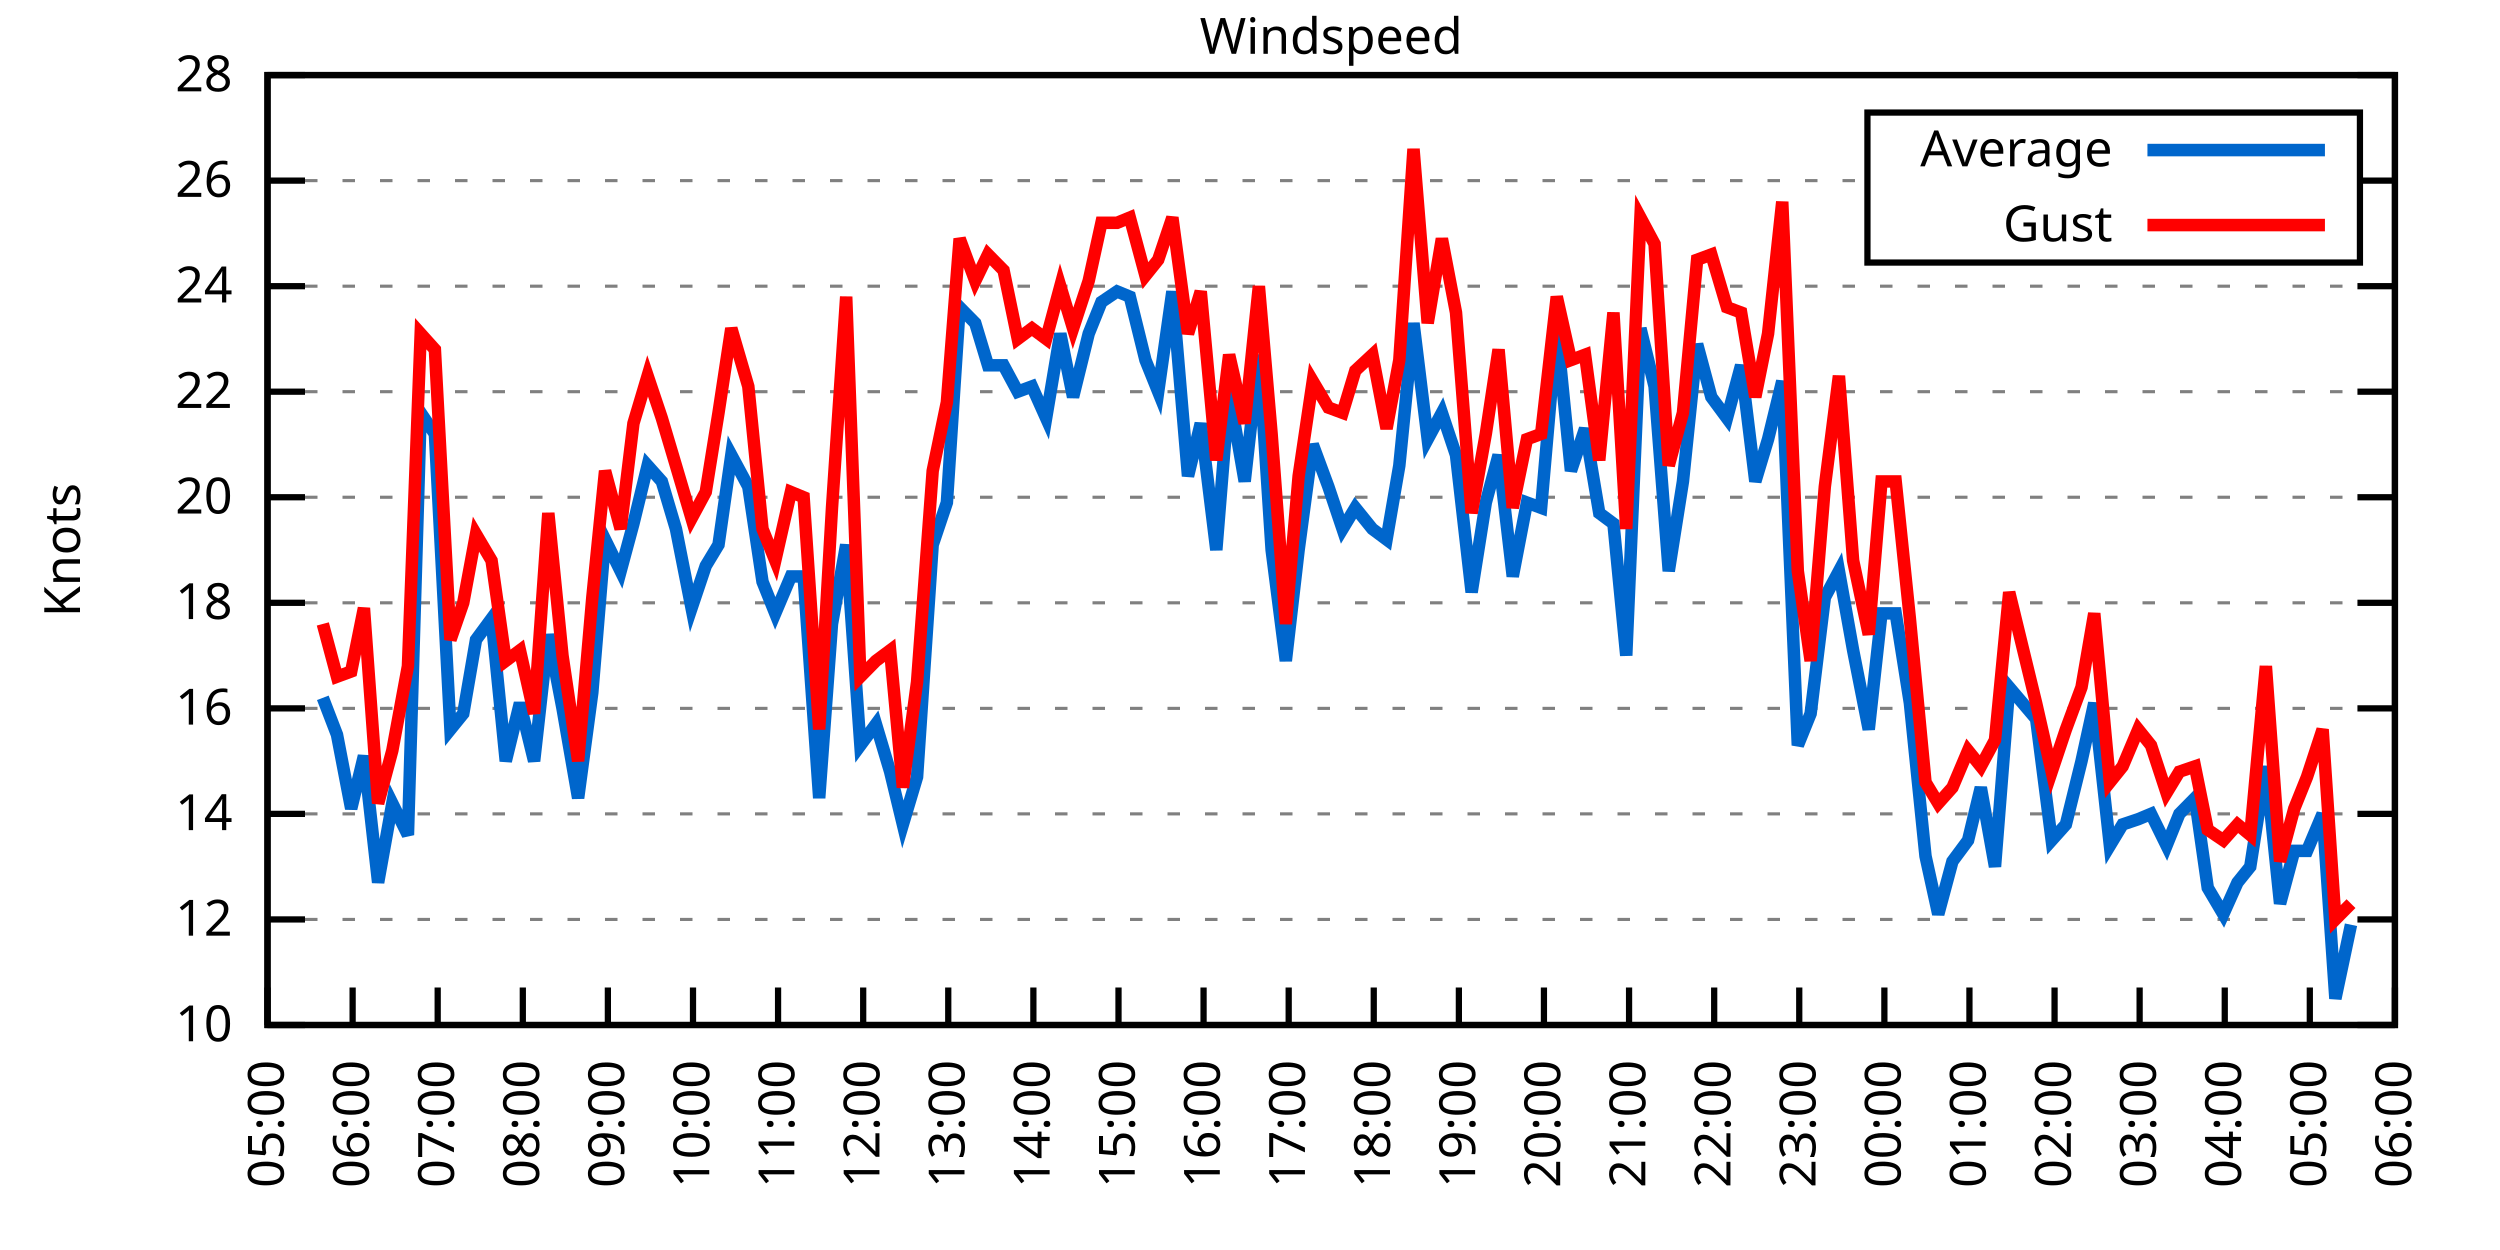
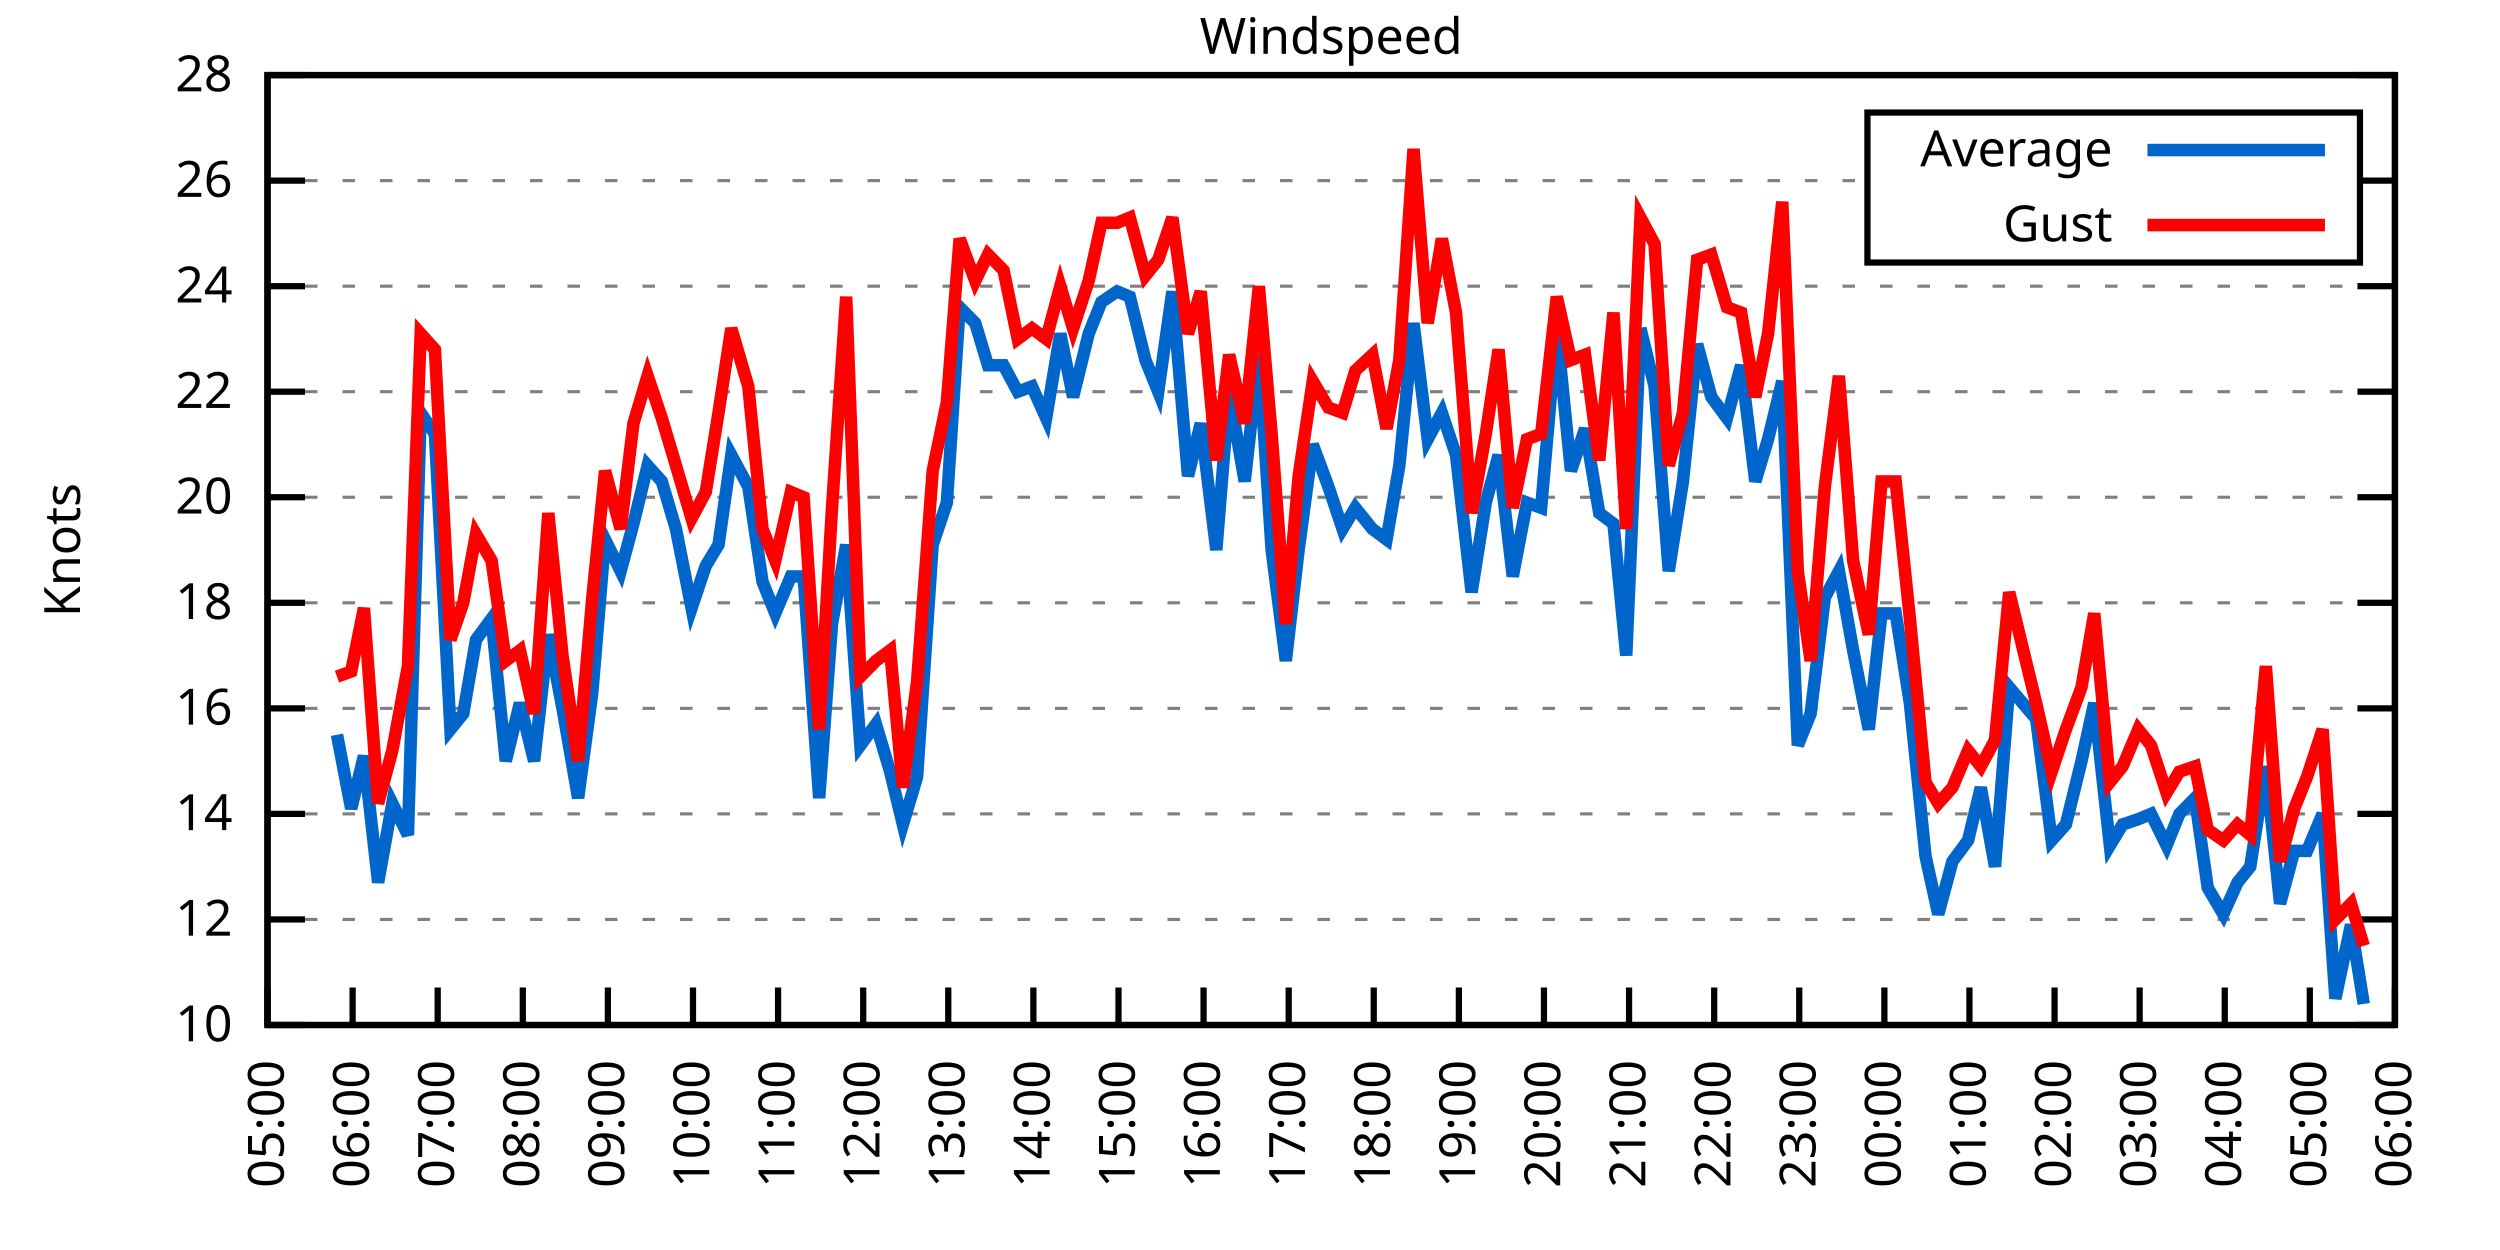
<svg xmlns="http://www.w3.org/2000/svg" xmlns:xlink="http://www.w3.org/1999/xlink" width="400" height="200" viewBox="0 0 400 200">
  <g id="gnuplot_canvas">
    <rect x="0" y="0" width="400" height="200" fill="none" />
    <defs>
      <circle id="gpDot" r="0.5" stroke-width="0.5" stroke="currentColor" />
      <path id="gpPt0" stroke-width="0.333" stroke="currentColor" d="M-1,0 h2 M0,-1 v2" />
      <path id="gpPt1" stroke-width="0.333" stroke="currentColor" d="M-1,-1 L1,1 M1,-1 L-1,1" />
      <path id="gpPt2" stroke-width="0.333" stroke="currentColor" d="M-1,0 L1,0 M0,-1 L0,1 M-1,-1 L1,1 M-1,1 L1,-1" />
      <rect id="gpPt3" stroke-width="0.333" stroke="currentColor" x="-1" y="-1" width="2" height="2" />
      <rect id="gpPt4" stroke-width="0.333" stroke="currentColor" fill="currentColor" x="-1" y="-1" width="2" height="2" />
      <circle id="gpPt5" stroke-width="0.333" stroke="currentColor" cx="0" cy="0" r="1" />
      <use xlink:href="#gpPt5" id="gpPt6" fill="currentColor" stroke="none" />
      <path id="gpPt7" stroke-width="0.333" stroke="currentColor" d="M0,-1.33 L-1.33,0.67 L1.33,0.67 z" />
      <use xlink:href="#gpPt7" id="gpPt8" fill="currentColor" stroke="none" />
      <use xlink:href="#gpPt7" id="gpPt9" stroke="currentColor" transform="rotate(180)" />
      <use xlink:href="#gpPt9" id="gpPt10" fill="currentColor" stroke="none" />
      <use xlink:href="#gpPt3" id="gpPt11" stroke="currentColor" transform="rotate(45)" />
      <use xlink:href="#gpPt11" id="gpPt12" fill="currentColor" stroke="none" />
      <path id="gpPt13" stroke-width="0.333" stroke="currentColor" d="M0,1.330 L1.265,0.411 L0.782,-1.067 L-0.782,-1.076 L-1.265,0.411 z" />
      <use xlink:href="#gpPt13" id="gpPt14" fill="currentColor" stroke="none" />
      <filter id="textbox" filterUnits="objectBoundingBox" x="0" y="0" height="1" width="1">
        <feFlood flood-color="white" flood-opacity="1" result="bgnd" />
        <feComposite in="SourceGraphic" in2="bgnd" operator="atop" />
      </filter>
      <filter id="greybox" filterUnits="objectBoundingBox" x="0" y="0" height="1" width="1">
        <feFlood flood-color="lightgrey" flood-opacity="1" result="grey" />
        <feComposite in="SourceGraphic" in2="grey" operator="atop" />
      </filter>
    </defs>
    <g fill="none" color="white" stroke="currentColor" stroke-width="1.00" stroke-linecap="butt" stroke-linejoin="miter">
</g>
    <g fill="none" color="black" stroke="currentColor" stroke-width="1.00" stroke-linecap="butt" stroke-linejoin="miter">
      <g stroke="none" shape-rendering="crispEdges">
        <polygon fill="rgb(255, 255, 255)" points="42.80,164.00 383.18,164.00 383.18,12.02 42.80,12.02 " />
      </g>
    </g>
    <g fill="none" color="black" stroke="currentColor" stroke-width="1.00" stroke-linecap="butt" stroke-linejoin="miter">
</g>
    <g fill="none" color="black" stroke="black" stroke-width="0.50" stroke-linecap="butt" stroke-linejoin="miter">
</g>
    <g fill="none" color="gray" stroke="currentColor" stroke-width="0.50" stroke-linecap="butt" stroke-linejoin="miter">
      <path stroke="gray" stroke-dasharray="2,4" class="gridline" d="M42.80,164.00 L383.19,164.00  " />
    </g>
    <g fill="none" color="gray" stroke="gray" stroke-width="1.00" stroke-linecap="butt" stroke-linejoin="miter">
</g>
    <g fill="none" color="black" stroke="currentColor" stroke-width="1.00" stroke-linecap="butt" stroke-linejoin="miter">
      <path stroke="black" d="M42.80,164.00 L48.80,164.00 M383.19,164.00 L377.19,164.00  " />
      <g transform="translate(37.20,166.60)" stroke="none" fill="black" font-family="Sans" font-size="8.00" text-anchor="end">
        <text>
          <tspan font-family="Sans"> 10</tspan>
        </text>
      </g>
    </g>
    <g fill="none" color="black" stroke="currentColor" stroke-width="1.00" stroke-linecap="butt" stroke-linejoin="miter">
</g>
    <g fill="none" color="black" stroke="black" stroke-width="0.50" stroke-linecap="butt" stroke-linejoin="miter">
</g>
    <g fill="none" color="gray" stroke="currentColor" stroke-width="0.50" stroke-linecap="butt" stroke-linejoin="miter">
      <path stroke="gray" stroke-dasharray="2,4" class="gridline" d="M42.80,147.11 L383.19,147.11  " />
    </g>
    <g fill="none" color="gray" stroke="gray" stroke-width="1.00" stroke-linecap="butt" stroke-linejoin="miter">
</g>
    <g fill="none" color="black" stroke="currentColor" stroke-width="1.00" stroke-linecap="butt" stroke-linejoin="miter">
      <path stroke="black" d="M42.80,147.11 L48.80,147.11 M383.19,147.11 L377.19,147.11  " />
      <g transform="translate(37.20,149.71)" stroke="none" fill="black" font-family="Sans" font-size="8.00" text-anchor="end">
        <text>
          <tspan font-family="Sans"> 12</tspan>
        </text>
      </g>
    </g>
    <g fill="none" color="black" stroke="currentColor" stroke-width="1.00" stroke-linecap="butt" stroke-linejoin="miter">
</g>
    <g fill="none" color="black" stroke="black" stroke-width="0.50" stroke-linecap="butt" stroke-linejoin="miter">
</g>
    <g fill="none" color="gray" stroke="currentColor" stroke-width="0.50" stroke-linecap="butt" stroke-linejoin="miter">
      <path stroke="gray" stroke-dasharray="2,4" class="gridline" d="M42.80,130.22 L383.19,130.22  " />
    </g>
    <g fill="none" color="gray" stroke="gray" stroke-width="1.00" stroke-linecap="butt" stroke-linejoin="miter">
</g>
    <g fill="none" color="black" stroke="currentColor" stroke-width="1.00" stroke-linecap="butt" stroke-linejoin="miter">
      <path stroke="black" d="M42.80,130.22 L48.80,130.22 M383.19,130.22 L377.19,130.22  " />
      <g transform="translate(37.20,132.82)" stroke="none" fill="black" font-family="Sans" font-size="8.00" text-anchor="end">
        <text>
          <tspan font-family="Sans"> 14</tspan>
        </text>
      </g>
    </g>
    <g fill="none" color="black" stroke="currentColor" stroke-width="1.00" stroke-linecap="butt" stroke-linejoin="miter">
</g>
    <g fill="none" color="black" stroke="black" stroke-width="0.50" stroke-linecap="butt" stroke-linejoin="miter">
</g>
    <g fill="none" color="gray" stroke="currentColor" stroke-width="0.50" stroke-linecap="butt" stroke-linejoin="miter">
      <path stroke="gray" stroke-dasharray="2,4" class="gridline" d="M42.80,113.34 L383.19,113.34  " />
    </g>
    <g fill="none" color="gray" stroke="gray" stroke-width="1.00" stroke-linecap="butt" stroke-linejoin="miter">
</g>
    <g fill="none" color="black" stroke="currentColor" stroke-width="1.00" stroke-linecap="butt" stroke-linejoin="miter">
      <path stroke="black" d="M42.80,113.34 L48.80,113.34 M383.19,113.34 L377.19,113.34  " />
      <g transform="translate(37.20,115.94)" stroke="none" fill="black" font-family="Sans" font-size="8.00" text-anchor="end">
        <text>
          <tspan font-family="Sans"> 16</tspan>
        </text>
      </g>
    </g>
    <g fill="none" color="black" stroke="currentColor" stroke-width="1.00" stroke-linecap="butt" stroke-linejoin="miter">
</g>
    <g fill="none" color="black" stroke="black" stroke-width="0.50" stroke-linecap="butt" stroke-linejoin="miter">
</g>
    <g fill="none" color="gray" stroke="currentColor" stroke-width="0.50" stroke-linecap="butt" stroke-linejoin="miter">
      <path stroke="gray" stroke-dasharray="2,4" class="gridline" d="M42.80,96.45 L383.19,96.45  " />
    </g>
    <g fill="none" color="gray" stroke="gray" stroke-width="1.00" stroke-linecap="butt" stroke-linejoin="miter">
</g>
    <g fill="none" color="black" stroke="currentColor" stroke-width="1.00" stroke-linecap="butt" stroke-linejoin="miter">
      <path stroke="black" d="M42.80,96.45 L48.80,96.45 M383.19,96.45 L377.19,96.45  " />
      <g transform="translate(37.20,99.05)" stroke="none" fill="black" font-family="Sans" font-size="8.00" text-anchor="end">
        <text>
          <tspan font-family="Sans"> 18</tspan>
        </text>
      </g>
    </g>
    <g fill="none" color="black" stroke="currentColor" stroke-width="1.00" stroke-linecap="butt" stroke-linejoin="miter">
</g>
    <g fill="none" color="black" stroke="black" stroke-width="0.50" stroke-linecap="butt" stroke-linejoin="miter">
</g>
    <g fill="none" color="gray" stroke="currentColor" stroke-width="0.50" stroke-linecap="butt" stroke-linejoin="miter">
      <path stroke="gray" stroke-dasharray="2,4" class="gridline" d="M42.80,79.56 L383.19,79.56  " />
    </g>
    <g fill="none" color="gray" stroke="gray" stroke-width="1.00" stroke-linecap="butt" stroke-linejoin="miter">
</g>
    <g fill="none" color="black" stroke="currentColor" stroke-width="1.00" stroke-linecap="butt" stroke-linejoin="miter">
      <path stroke="black" d="M42.80,79.56 L48.80,79.56 M383.19,79.56 L377.19,79.56  " />
      <g transform="translate(37.20,82.16)" stroke="none" fill="black" font-family="Sans" font-size="8.00" text-anchor="end">
        <text>
          <tspan font-family="Sans"> 20</tspan>
        </text>
      </g>
    </g>
    <g fill="none" color="black" stroke="currentColor" stroke-width="1.00" stroke-linecap="butt" stroke-linejoin="miter">
</g>
    <g fill="none" color="black" stroke="black" stroke-width="0.50" stroke-linecap="butt" stroke-linejoin="miter">
</g>
    <g fill="none" color="gray" stroke="currentColor" stroke-width="0.50" stroke-linecap="butt" stroke-linejoin="miter">
      <path stroke="gray" stroke-dasharray="2,4" class="gridline" d="M42.80,62.67 L383.19,62.67  " />
    </g>
    <g fill="none" color="gray" stroke="gray" stroke-width="1.00" stroke-linecap="butt" stroke-linejoin="miter">
</g>
    <g fill="none" color="black" stroke="currentColor" stroke-width="1.00" stroke-linecap="butt" stroke-linejoin="miter">
      <path stroke="black" d="M42.80,62.67 L48.80,62.67 M383.19,62.67 L377.19,62.67  " />
      <g transform="translate(37.20,65.27)" stroke="none" fill="black" font-family="Sans" font-size="8.00" text-anchor="end">
        <text>
          <tspan font-family="Sans"> 22</tspan>
        </text>
      </g>
    </g>
    <g fill="none" color="black" stroke="currentColor" stroke-width="1.00" stroke-linecap="butt" stroke-linejoin="miter">
</g>
    <g fill="none" color="black" stroke="black" stroke-width="0.50" stroke-linecap="butt" stroke-linejoin="miter">
</g>
    <g fill="none" color="gray" stroke="currentColor" stroke-width="0.50" stroke-linecap="butt" stroke-linejoin="miter">
      <path stroke="gray" stroke-dasharray="2,4" class="gridline" d="M42.80,45.79 L383.19,45.79  " />
    </g>
    <g fill="none" color="gray" stroke="gray" stroke-width="1.00" stroke-linecap="butt" stroke-linejoin="miter">
</g>
    <g fill="none" color="black" stroke="currentColor" stroke-width="1.00" stroke-linecap="butt" stroke-linejoin="miter">
      <path stroke="black" d="M42.80,45.79 L48.80,45.79 M383.19,45.79 L377.19,45.79  " />
      <g transform="translate(37.20,48.39)" stroke="none" fill="black" font-family="Sans" font-size="8.00" text-anchor="end">
        <text>
          <tspan font-family="Sans"> 24</tspan>
        </text>
      </g>
    </g>
    <g fill="none" color="black" stroke="currentColor" stroke-width="1.00" stroke-linecap="butt" stroke-linejoin="miter">
</g>
    <g fill="none" color="black" stroke="black" stroke-width="0.50" stroke-linecap="butt" stroke-linejoin="miter">
</g>
    <g fill="none" color="gray" stroke="currentColor" stroke-width="0.50" stroke-linecap="butt" stroke-linejoin="miter">
      <path stroke="gray" stroke-dasharray="2,4" class="gridline" d="M42.80,28.90 L298.79,28.90 M377.59,28.90 L383.19,28.90  " />
    </g>
    <g fill="none" color="gray" stroke="gray" stroke-width="1.00" stroke-linecap="butt" stroke-linejoin="miter">
</g>
    <g fill="none" color="black" stroke="currentColor" stroke-width="1.00" stroke-linecap="butt" stroke-linejoin="miter">
      <path stroke="black" d="M42.80,28.90 L48.80,28.90 M383.19,28.90 L377.19,28.90  " />
      <g transform="translate(37.20,31.50)" stroke="none" fill="black" font-family="Sans" font-size="8.00" text-anchor="end">
        <text>
          <tspan font-family="Sans"> 26</tspan>
        </text>
      </g>
    </g>
    <g fill="none" color="black" stroke="currentColor" stroke-width="1.00" stroke-linecap="butt" stroke-linejoin="miter">
</g>
    <g fill="none" color="black" stroke="black" stroke-width="0.50" stroke-linecap="butt" stroke-linejoin="miter">
</g>
    <g fill="none" color="gray" stroke="currentColor" stroke-width="0.50" stroke-linecap="butt" stroke-linejoin="miter">
      <path stroke="gray" stroke-dasharray="2,4" class="gridline" d="M42.80,12.01 L383.19,12.01  " />
    </g>
    <g fill="none" color="gray" stroke="gray" stroke-width="1.00" stroke-linecap="butt" stroke-linejoin="miter">
</g>
    <g fill="none" color="black" stroke="currentColor" stroke-width="1.00" stroke-linecap="butt" stroke-linejoin="miter">
      <path stroke="black" d="M42.80,12.01 L48.80,12.01 M383.19,12.01 L377.19,12.01  " />
      <g transform="translate(37.20,14.61)" stroke="none" fill="black" font-family="Sans" font-size="8.00" text-anchor="end">
        <text>
          <tspan font-family="Sans"> 28</tspan>
        </text>
      </g>
    </g>
    <g fill="none" color="black" stroke="currentColor" stroke-width="1.00" stroke-linecap="butt" stroke-linejoin="miter">
      <path stroke="black" d="M42.80,164.00 L42.80,158.00  " />
      <g transform="translate(45.40,169.60) rotate(270.00)" stroke="none" fill="black" font-family="Sans" font-size="8.00" text-anchor="end">
        <text>
          <tspan font-family="Sans">05:00</tspan>
        </text>
      </g>
    </g>
    <g fill="none" color="black" stroke="currentColor" stroke-width="1.00" stroke-linecap="butt" stroke-linejoin="miter">
      <path stroke="black" d="M56.42,164.00 L56.42,158.00  " />
      <g transform="translate(59.02,169.60) rotate(270.00)" stroke="none" fill="black" font-family="Sans" font-size="8.00" text-anchor="end">
        <text>
          <tspan font-family="Sans">06:00</tspan>
        </text>
      </g>
    </g>
    <g fill="none" color="black" stroke="currentColor" stroke-width="1.00" stroke-linecap="butt" stroke-linejoin="miter">
      <path stroke="black" d="M70.03,164.00 L70.03,158.00  " />
      <g transform="translate(72.63,169.60) rotate(270.00)" stroke="none" fill="black" font-family="Sans" font-size="8.00" text-anchor="end">
        <text>
          <tspan font-family="Sans">07:00</tspan>
        </text>
      </g>
    </g>
    <g fill="none" color="black" stroke="currentColor" stroke-width="1.00" stroke-linecap="butt" stroke-linejoin="miter">
      <path stroke="black" d="M83.65,164.00 L83.65,158.00  " />
      <g transform="translate(86.25,169.60) rotate(270.00)" stroke="none" fill="black" font-family="Sans" font-size="8.00" text-anchor="end">
        <text>
          <tspan font-family="Sans">08:00</tspan>
        </text>
      </g>
    </g>
    <g fill="none" color="black" stroke="currentColor" stroke-width="1.00" stroke-linecap="butt" stroke-linejoin="miter">
      <path stroke="black" d="M97.26,164.00 L97.26,158.00  " />
      <g transform="translate(99.86,169.60) rotate(270.00)" stroke="none" fill="black" font-family="Sans" font-size="8.00" text-anchor="end">
        <text>
          <tspan font-family="Sans">09:00</tspan>
        </text>
      </g>
    </g>
    <g fill="none" color="black" stroke="currentColor" stroke-width="1.00" stroke-linecap="butt" stroke-linejoin="miter">
      <path stroke="black" d="M110.88,164.00 L110.88,158.00  " />
      <g transform="translate(113.48,169.60) rotate(270.00)" stroke="none" fill="black" font-family="Sans" font-size="8.00" text-anchor="end">
        <text>
          <tspan font-family="Sans">10:00</tspan>
        </text>
      </g>
    </g>
    <g fill="none" color="black" stroke="currentColor" stroke-width="1.00" stroke-linecap="butt" stroke-linejoin="miter">
      <path stroke="black" d="M124.49,164.00 L124.49,158.00  " />
      <g transform="translate(127.09,169.60) rotate(270.00)" stroke="none" fill="black" font-family="Sans" font-size="8.00" text-anchor="end">
        <text>
          <tspan font-family="Sans">11:00</tspan>
        </text>
      </g>
    </g>
    <g fill="none" color="black" stroke="currentColor" stroke-width="1.00" stroke-linecap="butt" stroke-linejoin="miter">
      <path stroke="black" d="M138.11,164.00 L138.11,158.00  " />
      <g transform="translate(140.71,169.60) rotate(270.00)" stroke="none" fill="black" font-family="Sans" font-size="8.00" text-anchor="end">
        <text>
          <tspan font-family="Sans">12:00</tspan>
        </text>
      </g>
    </g>
    <g fill="none" color="black" stroke="currentColor" stroke-width="1.00" stroke-linecap="butt" stroke-linejoin="miter">
      <path stroke="black" d="M151.72,164.00 L151.72,158.00  " />
      <g transform="translate(154.32,169.60) rotate(270.00)" stroke="none" fill="black" font-family="Sans" font-size="8.00" text-anchor="end">
        <text>
          <tspan font-family="Sans">13:00</tspan>
        </text>
      </g>
    </g>
    <g fill="none" color="black" stroke="currentColor" stroke-width="1.00" stroke-linecap="butt" stroke-linejoin="miter">
      <path stroke="black" d="M165.34,164.00 L165.34,158.00  " />
      <g transform="translate(167.94,169.60) rotate(270.00)" stroke="none" fill="black" font-family="Sans" font-size="8.00" text-anchor="end">
        <text>
          <tspan font-family="Sans">14:00</tspan>
        </text>
      </g>
    </g>
    <g fill="none" color="black" stroke="currentColor" stroke-width="1.00" stroke-linecap="butt" stroke-linejoin="miter">
      <path stroke="black" d="M178.96,164.00 L178.96,158.00  " />
      <g transform="translate(181.56,169.60) rotate(270.00)" stroke="none" fill="black" font-family="Sans" font-size="8.00" text-anchor="end">
        <text>
          <tspan font-family="Sans">15:00</tspan>
        </text>
      </g>
    </g>
    <g fill="none" color="black" stroke="currentColor" stroke-width="1.00" stroke-linecap="butt" stroke-linejoin="miter">
      <path stroke="black" d="M192.57,164.00 L192.57,158.00  " />
      <g transform="translate(195.17,169.60) rotate(270.00)" stroke="none" fill="black" font-family="Sans" font-size="8.00" text-anchor="end">
        <text>
          <tspan font-family="Sans">16:00</tspan>
        </text>
      </g>
    </g>
    <g fill="none" color="black" stroke="currentColor" stroke-width="1.00" stroke-linecap="butt" stroke-linejoin="miter">
      <path stroke="black" d="M206.19,164.00 L206.19,158.00  " />
      <g transform="translate(208.79,169.60) rotate(270.00)" stroke="none" fill="black" font-family="Sans" font-size="8.00" text-anchor="end">
        <text>
          <tspan font-family="Sans">17:00</tspan>
        </text>
      </g>
    </g>
    <g fill="none" color="black" stroke="currentColor" stroke-width="1.00" stroke-linecap="butt" stroke-linejoin="miter">
      <path stroke="black" d="M219.80,164.00 L219.80,158.00  " />
      <g transform="translate(222.40,169.60) rotate(270.00)" stroke="none" fill="black" font-family="Sans" font-size="8.00" text-anchor="end">
        <text>
          <tspan font-family="Sans">18:00</tspan>
        </text>
      </g>
    </g>
    <g fill="none" color="black" stroke="currentColor" stroke-width="1.00" stroke-linecap="butt" stroke-linejoin="miter">
      <path stroke="black" d="M233.42,164.00 L233.42,158.00  " />
      <g transform="translate(236.02,169.60) rotate(270.00)" stroke="none" fill="black" font-family="Sans" font-size="8.00" text-anchor="end">
        <text>
          <tspan font-family="Sans">19:00</tspan>
        </text>
      </g>
    </g>
    <g fill="none" color="black" stroke="currentColor" stroke-width="1.00" stroke-linecap="butt" stroke-linejoin="miter">
      <path stroke="black" d="M247.03,164.00 L247.03,158.00  " />
      <g transform="translate(249.63,169.60) rotate(270.00)" stroke="none" fill="black" font-family="Sans" font-size="8.00" text-anchor="end">
        <text>
          <tspan font-family="Sans">20:00</tspan>
        </text>
      </g>
    </g>
    <g fill="none" color="black" stroke="currentColor" stroke-width="1.00" stroke-linecap="butt" stroke-linejoin="miter">
      <path stroke="black" d="M260.65,164.00 L260.65,158.00  " />
      <g transform="translate(263.25,169.60) rotate(270.00)" stroke="none" fill="black" font-family="Sans" font-size="8.00" text-anchor="end">
        <text>
          <tspan font-family="Sans">21:00</tspan>
        </text>
      </g>
    </g>
    <g fill="none" color="black" stroke="currentColor" stroke-width="1.00" stroke-linecap="butt" stroke-linejoin="miter">
      <path stroke="black" d="M274.27,164.00 L274.27,158.00  " />
      <g transform="translate(276.87,169.60) rotate(270.00)" stroke="none" fill="black" font-family="Sans" font-size="8.00" text-anchor="end">
        <text>
          <tspan font-family="Sans">22:00</tspan>
        </text>
      </g>
    </g>
    <g fill="none" color="black" stroke="currentColor" stroke-width="1.00" stroke-linecap="butt" stroke-linejoin="miter">
      <path stroke="black" d="M287.88,164.00 L287.88,158.00  " />
      <g transform="translate(290.48,169.60) rotate(270.00)" stroke="none" fill="black" font-family="Sans" font-size="8.00" text-anchor="end">
        <text>
          <tspan font-family="Sans">23:00</tspan>
        </text>
      </g>
    </g>
    <g fill="none" color="black" stroke="currentColor" stroke-width="1.00" stroke-linecap="butt" stroke-linejoin="miter">
      <path stroke="black" d="M301.50,164.00 L301.50,158.00  " />
      <g transform="translate(304.10,169.60) rotate(270.00)" stroke="none" fill="black" font-family="Sans" font-size="8.00" text-anchor="end">
        <text>
          <tspan font-family="Sans">00:00</tspan>
        </text>
      </g>
    </g>
    <g fill="none" color="black" stroke="currentColor" stroke-width="1.00" stroke-linecap="butt" stroke-linejoin="miter">
      <path stroke="black" d="M315.11,164.00 L315.11,158.00  " />
      <g transform="translate(317.71,169.60) rotate(270.00)" stroke="none" fill="black" font-family="Sans" font-size="8.00" text-anchor="end">
        <text>
          <tspan font-family="Sans">01:00</tspan>
        </text>
      </g>
    </g>
    <g fill="none" color="black" stroke="currentColor" stroke-width="1.00" stroke-linecap="butt" stroke-linejoin="miter">
      <path stroke="black" d="M328.73,164.00 L328.73,158.00  " />
      <g transform="translate(331.33,169.60) rotate(270.00)" stroke="none" fill="black" font-family="Sans" font-size="8.00" text-anchor="end">
        <text>
          <tspan font-family="Sans">02:00</tspan>
        </text>
      </g>
    </g>
    <g fill="none" color="black" stroke="currentColor" stroke-width="1.00" stroke-linecap="butt" stroke-linejoin="miter">
      <path stroke="black" d="M342.34,164.00 L342.34,158.00  " />
      <g transform="translate(344.94,169.60) rotate(270.00)" stroke="none" fill="black" font-family="Sans" font-size="8.00" text-anchor="end">
        <text>
          <tspan font-family="Sans">03:00</tspan>
        </text>
      </g>
    </g>
    <g fill="none" color="black" stroke="currentColor" stroke-width="1.00" stroke-linecap="butt" stroke-linejoin="miter">
      <path stroke="black" d="M355.96,164.00 L355.96,158.00  " />
      <g transform="translate(358.56,169.60) rotate(270.00)" stroke="none" fill="black" font-family="Sans" font-size="8.00" text-anchor="end">
        <text>
          <tspan font-family="Sans">04:00</tspan>
        </text>
      </g>
    </g>
    <g fill="none" color="black" stroke="currentColor" stroke-width="1.00" stroke-linecap="butt" stroke-linejoin="miter">
      <path stroke="black" d="M369.57,164.00 L369.57,158.00  " />
      <g transform="translate(372.17,169.60) rotate(270.00)" stroke="none" fill="black" font-family="Sans" font-size="8.00" text-anchor="end">
        <text>
          <tspan font-family="Sans">05:00</tspan>
        </text>
      </g>
    </g>
    <g fill="none" color="black" stroke="currentColor" stroke-width="1.00" stroke-linecap="butt" stroke-linejoin="miter">
      <path stroke="black" d="M383.19,164.00 L383.19,158.00  " />
      <g transform="translate(385.79,169.60) rotate(270.00)" stroke="none" fill="black" font-family="Sans" font-size="8.00" text-anchor="end">
        <text>
          <tspan font-family="Sans">06:00</tspan>
        </text>
      </g>
    </g>
    <g fill="none" color="black" stroke="currentColor" stroke-width="1.00" stroke-linecap="butt" stroke-linejoin="miter">
</g>
    <g fill="none" color="black" stroke="currentColor" stroke-width="1.00" stroke-linecap="butt" stroke-linejoin="miter">
      <path stroke="black" d="M42.80,12.01 L42.80,164.00 L383.19,164.00 L383.19,12.01 L42.80,12.01 Z  " />
    </g>
    <g fill="none" color="black" stroke="currentColor" stroke-width="1.00" stroke-linecap="butt" stroke-linejoin="miter">
</g>
    <g fill="none" color="black" stroke="currentColor" stroke-width="1.00" stroke-linecap="butt" stroke-linejoin="miter">
      <path stroke="black" d="M298.79,42.01 L298.79,18.01 L377.59,18.01 L377.59,42.01 L298.79,42.01 Z  " />
    </g>
    <g id="Windspeed_plot_1">
      <g fill="none" color="white" stroke="black" stroke-width="2.00" stroke-linecap="butt" stroke-linejoin="miter">
</g>
      <g fill="none" color="black" stroke="currentColor" stroke-width="2.00" stroke-linecap="butt" stroke-linejoin="miter">
        <g transform="translate(337.99,26.61)" stroke="none" fill="black" font-family="Sans" font-size="8.00" text-anchor="end">
          <text>
            <tspan font-family="Sans">Average</tspan>
          </text>
        </g>
      </g>
      <g fill="none" color="black" stroke="currentColor" stroke-width="2.00" stroke-linecap="butt" stroke-linejoin="miter">
-         <path stroke="rgb(  0, 102, 204)" d="M343.59,24.01 L371.99,24.01 M51.65,111.65 L53.92,117.56 L56.19,129.38 L58.23,120.94 L60.50,141.20 L62.77,128.54   L65.27,133.60 L67.31,66.05 L69.58,69.43 L72.07,116.71 L74.12,114.18 L76.16,102.36 L78.65,98.98 L80.92,121.78   L83.19,112.49 L85.46,121.78 L87.73,101.52 L90.00,113.34 L92.50,127.69 L94.77,110.80 L96.81,86.32 L99.30,91.38   L101.35,83.78 L103.62,74.49 L105.89,77.03 L108.15,84.63 L110.65,97.29 L112.92,90.54 L114.96,87.16 L117.01,72.81   L119.73,77.87 L122.00,93.07 L124.04,98.14 L126.54,92.23 L128.58,92.23 L131.07,127.69 L133.12,99.83 L135.39,87.16   L137.66,119.25 L140.15,115.87 L142.42,123.47 L144.46,131.91 L146.73,124.31 L149.23,87.16 L151.50,80.41 L153.54,49.16   L156.04,51.70 L158.08,58.45 L160.57,58.45 L162.84,62.67 L165.11,61.83 L167.38,66.90 L169.65,53.39 L171.69,63.52   L174.19,53.39 L176.23,48.32 L178.73,46.63 L180.77,47.47 L183.27,57.61 L185.31,62.67 L187.58,46.63 L190.08,76.18   L192.12,67.74 L194.61,88.00 L196.66,62.67 L199.15,77.03 L201.42,56.76 L203.46,88.00 L205.73,105.74 L207.78,88.00   L210.04,71.12 L212.54,77.87 L214.81,84.63 L216.85,81.25 L219.58,84.63 L221.85,86.32 L223.89,74.49 L226.16,51.70   L228.43,70.27 L230.70,66.05 L232.96,72.81 L235.46,94.76 L237.73,80.41 L239.77,72.81 L242.04,92.23 L244.31,80.41   L246.58,81.25 L249.08,52.54 L251.35,75.34 L253.61,68.58 L255.88,82.09 L258.15,83.78 L260.20,104.89 L262.47,52.54   L264.73,61.83 L267.00,91.38 L269.27,77.03 L271.54,55.07 L273.81,63.52 L276.31,66.90 L278.58,58.45 L280.85,77.03   L282.89,70.27 L285.16,60.98 L287.65,119.25 L289.70,114.18 L291.97,95.60 L294.23,91.38 L296.50,104.05 L299.00,116.71   L301.04,98.14 L303.31,98.14 L305.58,112.49 L308.08,136.98 L310.12,146.27 L312.39,137.82 L314.89,134.45 L316.93,126.00   L319.20,138.67 L321.47,109.96 L325.78,115.03 L328.27,134.45 L330.54,131.91 L333.04,121.78 L335.08,112.49 L337.58,135.29   L339.62,131.91 L342.12,131.07 L344.16,130.22 L346.65,135.29 L348.70,130.22 L351.19,127.69 L353.24,142.05 L355.73,146.27   L358.00,141.20 L360.04,138.67 L362.54,122.62 L364.81,144.58 L367.08,136.14 L369.12,136.14 L371.62,130.22 L373.66,159.78   L376.16,147.96  " />
+         <path stroke="rgb(  0, 102, 204)" d="M343.59,24.01 L371.99,24.01 M53.92,117.56 L56.19,129.38 L58.23,120.94 L60.50,141.20 L62.77,128.54 L65.27,133.60   L67.31,66.05 L69.58,69.43 L72.07,116.71 L74.12,114.18 L76.16,102.36 L78.65,98.98 L80.92,121.78 L83.19,112.49   L85.46,121.78 L87.73,101.52 L90.00,113.34 L92.50,127.69 L94.77,110.80 L96.81,86.32 L99.30,91.38 L101.35,83.78   L103.62,74.49 L105.89,77.03 L108.15,84.63 L110.65,97.29 L112.92,90.54 L114.96,87.16 L117.01,72.81 L119.73,77.87   L122.00,93.07 L124.04,98.14 L126.54,92.23 L128.58,92.23 L131.07,127.69 L133.12,99.83 L135.39,87.16 L137.66,119.25   L140.15,115.87 L142.42,123.47 L144.46,131.91 L146.73,124.31 L149.23,87.16 L151.50,80.41 L153.54,49.16 L156.04,51.70   L158.08,58.45 L160.57,58.45 L162.84,62.67 L165.11,61.83 L167.38,66.90 L169.65,53.39 L171.69,63.52 L174.19,53.39   L176.23,48.32 L178.73,46.63 L180.77,47.47 L183.27,57.61 L185.31,62.67 L187.58,46.63 L190.08,76.18 L192.12,67.74   L194.61,88.00 L196.66,62.67 L199.15,77.03 L201.42,56.76 L203.46,88.00 L205.73,105.74 L207.78,88.00 L210.04,71.12   L212.54,77.87 L214.81,84.63 L216.85,81.25 L219.58,84.63 L221.85,86.32 L223.89,74.49 L226.16,51.70 L228.43,70.27   L230.70,66.05 L232.96,72.81 L235.46,94.76 L237.73,80.41 L239.77,72.81 L242.04,92.23 L244.31,80.41 L246.58,81.25   L249.08,52.54 L251.35,75.34 L253.61,68.58 L255.88,82.09 L258.15,83.78 L260.20,104.89 L262.47,52.54 L264.73,61.83   L267.00,91.38 L269.27,77.03 L271.54,55.07 L273.81,63.52 L276.31,66.90 L278.58,58.45 L280.85,77.03 L282.89,70.27   L285.16,60.98 L287.65,119.25 L289.70,114.18 L291.97,95.60 L294.23,91.38 L296.50,104.05 L299.00,116.71 L301.04,98.14   L303.31,98.14 L305.58,112.49 L308.08,136.98 L310.12,146.27 L312.39,137.82 L314.89,134.45 L316.93,126.00 L319.20,138.67   L321.47,109.96 L325.78,115.03 L328.27,134.45 L330.54,131.91 L333.04,121.78 L335.08,112.49 L337.58,135.29 L339.62,131.91   L342.12,131.07 L344.16,130.22 L346.65,135.29 L348.70,130.22 L351.19,127.69 L353.24,142.05 L355.73,146.27 L358.00,141.20   L360.04,138.67 L362.54,122.62 L364.81,144.58 L367.08,136.14 L369.12,136.14 L371.62,130.22 L373.66,159.78 L376.16,147.96   L378.20,160.62  " />
      </g>
    </g>
    <g id="Windspeed_plot_2">
      <g fill="none" color="black" stroke="currentColor" stroke-width="2.00" stroke-linecap="butt" stroke-linejoin="miter">
        <g transform="translate(337.99,38.61)" stroke="none" fill="black" font-family="Sans" font-size="8.00" text-anchor="end">
          <text>
            <tspan font-family="Sans">Gust</tspan>
          </text>
        </g>
      </g>
      <g fill="none" color="black" stroke="currentColor" stroke-width="2.00" stroke-linecap="butt" stroke-linejoin="miter">
-         <path stroke="rgb(255,   0,   0)" d="M343.59,36.01 L371.99,36.01 M51.65,99.83 L53.92,108.27 L56.19,107.43 L58.23,97.29 L60.50,128.54 L62.77,120.09   L65.27,106.58 L67.31,53.39 L69.58,55.92 L72.07,102.36 L74.12,96.45 L76.16,85.47 L78.65,89.69 L80.92,105.74   L83.19,104.05 L85.46,114.18 L87.73,82.09 L90.00,104.89 L92.50,121.78 L94.77,95.60 L96.81,75.34 L99.30,84.63   L101.35,67.74 L103.62,60.14 L105.89,66.90 L108.15,74.49 L110.65,82.94 L112.92,78.72 L114.96,66.05 L117.01,52.54   L119.73,61.83 L122.00,84.63 L124.04,89.69 L126.54,78.72 L128.58,79.56 L131.07,116.71 L133.12,81.25 L135.39,47.47   L137.66,108.27 L140.15,105.74 L142.42,104.05 L144.46,126.00 L146.73,109.11 L149.23,75.34 L151.50,64.36 L153.54,38.19   L156.04,44.94 L158.08,40.72 L160.57,43.25 L162.84,54.23 L165.11,52.54 L167.38,54.23 L169.65,45.79 L171.69,52.54   L174.19,44.94 L176.23,35.65 L178.73,35.65 L180.77,34.81 L183.27,44.10 L185.31,41.56 L187.58,34.81 L190.08,53.39   L192.12,46.63 L194.61,73.65 L196.66,56.76 L199.15,67.74 L201.42,45.79 L203.46,69.43 L205.73,99.83 L207.78,76.18   L210.04,60.98 L212.54,65.21 L214.81,66.05 L216.85,59.30 L219.58,56.76 L221.85,68.58 L223.89,57.61 L226.16,23.83   L228.43,51.70 L230.70,38.19 L232.96,50.01 L235.46,82.09 L237.73,69.43 L239.77,55.92 L242.04,81.25 L244.31,70.27   L246.58,69.43 L249.08,47.47 L251.35,57.61 L253.61,56.76 L255.88,73.65 L258.15,50.01 L260.20,84.63 L262.47,34.81   L264.73,39.03 L267.00,74.49 L269.27,66.05 L271.54,41.56 L273.81,40.72 L276.31,49.16 L278.58,50.01 L280.85,63.52   L282.89,53.39 L285.16,32.28 L287.65,91.38 L289.70,105.74 L291.97,77.87 L294.23,60.14 L296.50,89.69 L299.00,101.52   L301.04,77.03 L303.31,77.03 L305.58,98.98 L308.08,125.16 L310.12,128.54 L312.39,126.00 L314.89,120.09 L316.93,122.62   L319.20,118.40 L321.47,94.76 L325.78,112.49 L328.27,123.47 L330.54,116.71 L333.04,109.96 L335.08,98.14 L337.58,125.16   L339.62,122.62 L342.12,116.71 L344.16,119.25 L346.65,126.85 L348.70,123.47 L351.19,122.62 L353.24,132.76 L355.73,134.45   L358.00,131.91 L360.04,133.60 L362.54,106.58 L364.81,137.82 L367.08,129.38 L369.12,124.31 L371.62,116.71 L373.66,147.11   L376.16,144.58  " />
+         <path stroke="rgb(255,   0,   0)" d="M343.59,36.01 L371.99,36.01 M53.92,108.27 L56.19,107.43 L58.23,97.29 L60.50,128.54 L62.77,120.09 L65.27,106.58   L67.31,53.39 L69.58,55.92 L72.07,102.36 L74.12,96.45 L76.16,85.47 L78.65,89.69 L80.92,105.74 L83.19,104.05   L85.46,114.18 L87.73,82.09 L90.00,104.89 L92.50,121.78 L94.77,95.60 L96.81,75.34 L99.30,84.63 L101.35,67.74   L103.62,60.14 L105.89,66.90 L108.15,74.49 L110.65,82.94 L112.92,78.72 L114.96,66.05 L117.01,52.54 L119.73,61.83   L122.00,84.63 L124.04,89.69 L126.54,78.72 L128.58,79.56 L131.07,116.71 L133.12,81.25 L135.39,47.47 L137.66,108.27   L140.15,105.74 L142.42,104.05 L144.46,126.00 L146.73,109.11 L149.23,75.34 L151.50,64.36 L153.54,38.19 L156.04,44.94   L158.08,40.72 L160.57,43.25 L162.84,54.23 L165.11,52.54 L167.38,54.23 L169.65,45.79 L171.69,52.54 L174.19,44.94   L176.23,35.65 L178.73,35.65 L180.77,34.81 L183.27,44.10 L185.31,41.56 L187.58,34.81 L190.08,53.39 L192.12,46.63   L194.61,73.65 L196.66,56.76 L199.15,67.74 L201.42,45.79 L203.46,69.43 L205.73,99.83 L207.78,76.18 L210.04,60.98   L212.54,65.21 L214.81,66.05 L216.85,59.30 L219.58,56.76 L221.85,68.58 L223.89,57.61 L226.16,23.83 L228.43,51.70   L230.70,38.19 L232.96,50.01 L235.46,82.09 L237.73,69.43 L239.77,55.92 L242.04,81.25 L244.31,70.27 L246.58,69.43   L249.08,47.47 L251.35,57.61 L253.61,56.76 L255.88,73.65 L258.15,50.01 L260.20,84.63 L262.47,34.81 L264.73,39.03   L267.00,74.49 L269.27,66.05 L271.54,41.56 L273.81,40.72 L276.31,49.16 L278.58,50.01 L280.85,63.52 L282.89,53.39   L285.16,32.28 L287.65,91.38 L289.70,105.74 L291.97,77.87 L294.23,60.14 L296.50,89.69 L299.00,101.52 L301.04,77.03   L303.31,77.03 L305.58,98.98 L308.08,125.16 L310.12,128.54 L312.39,126.00 L314.89,120.09 L316.93,122.62 L319.20,118.40   L321.47,94.76 L325.78,112.49 L328.27,123.47 L330.54,116.71 L333.04,109.96 L335.08,98.14 L337.58,125.16 L339.62,122.62   L342.12,116.71 L344.16,119.25 L346.65,126.85 L348.70,123.47 L351.19,122.62 L353.24,132.76 L355.73,134.45 L358.00,131.91   L360.04,133.60 L362.54,106.58 L364.81,137.82 L367.08,129.38 L369.12,124.31 L371.62,116.71 L373.66,147.11 L376.16,144.58   L378.20,151.33  " />
      </g>
    </g>
    <g fill="none" color="black" stroke="currentColor" stroke-width="2.00" stroke-linecap="butt" stroke-linejoin="miter">
</g>
    <g fill="none" color="black" stroke="black" stroke-width="1.00" stroke-linecap="butt" stroke-linejoin="miter">
</g>
    <g fill="none" color="black" stroke="currentColor" stroke-width="1.00" stroke-linecap="butt" stroke-linejoin="miter">
      <path stroke="black" d="M42.80,12.01 L42.80,164.00 L383.19,164.00 L383.19,12.01 L42.80,12.01 Z  " />
      <g transform="translate(12.80,88.01) rotate(270.00)" stroke="none" fill="black" font-family="Sans" font-size="8.00" text-anchor="middle">
        <text>
          <tspan font-family="Sans">Knots</tspan>
        </text>
      </g>
    </g>
    <g fill="none" color="black" stroke="currentColor" stroke-width="1.00" stroke-linecap="butt" stroke-linejoin="miter">
</g>
    <g fill="none" color="black" stroke="currentColor" stroke-width="1.00" stroke-linecap="butt" stroke-linejoin="miter">
      <g transform="translate(212.99,8.61)" stroke="none" fill="black" font-family="Sans" font-size="8.00" text-anchor="middle">
        <text>
          <tspan font-family="Sans">Windspeed</tspan>
        </text>
      </g>
    </g>
    <g fill="none" color="black" stroke="currentColor" stroke-width="1.00" stroke-linecap="butt" stroke-linejoin="miter">
</g>
  </g>
</svg>
